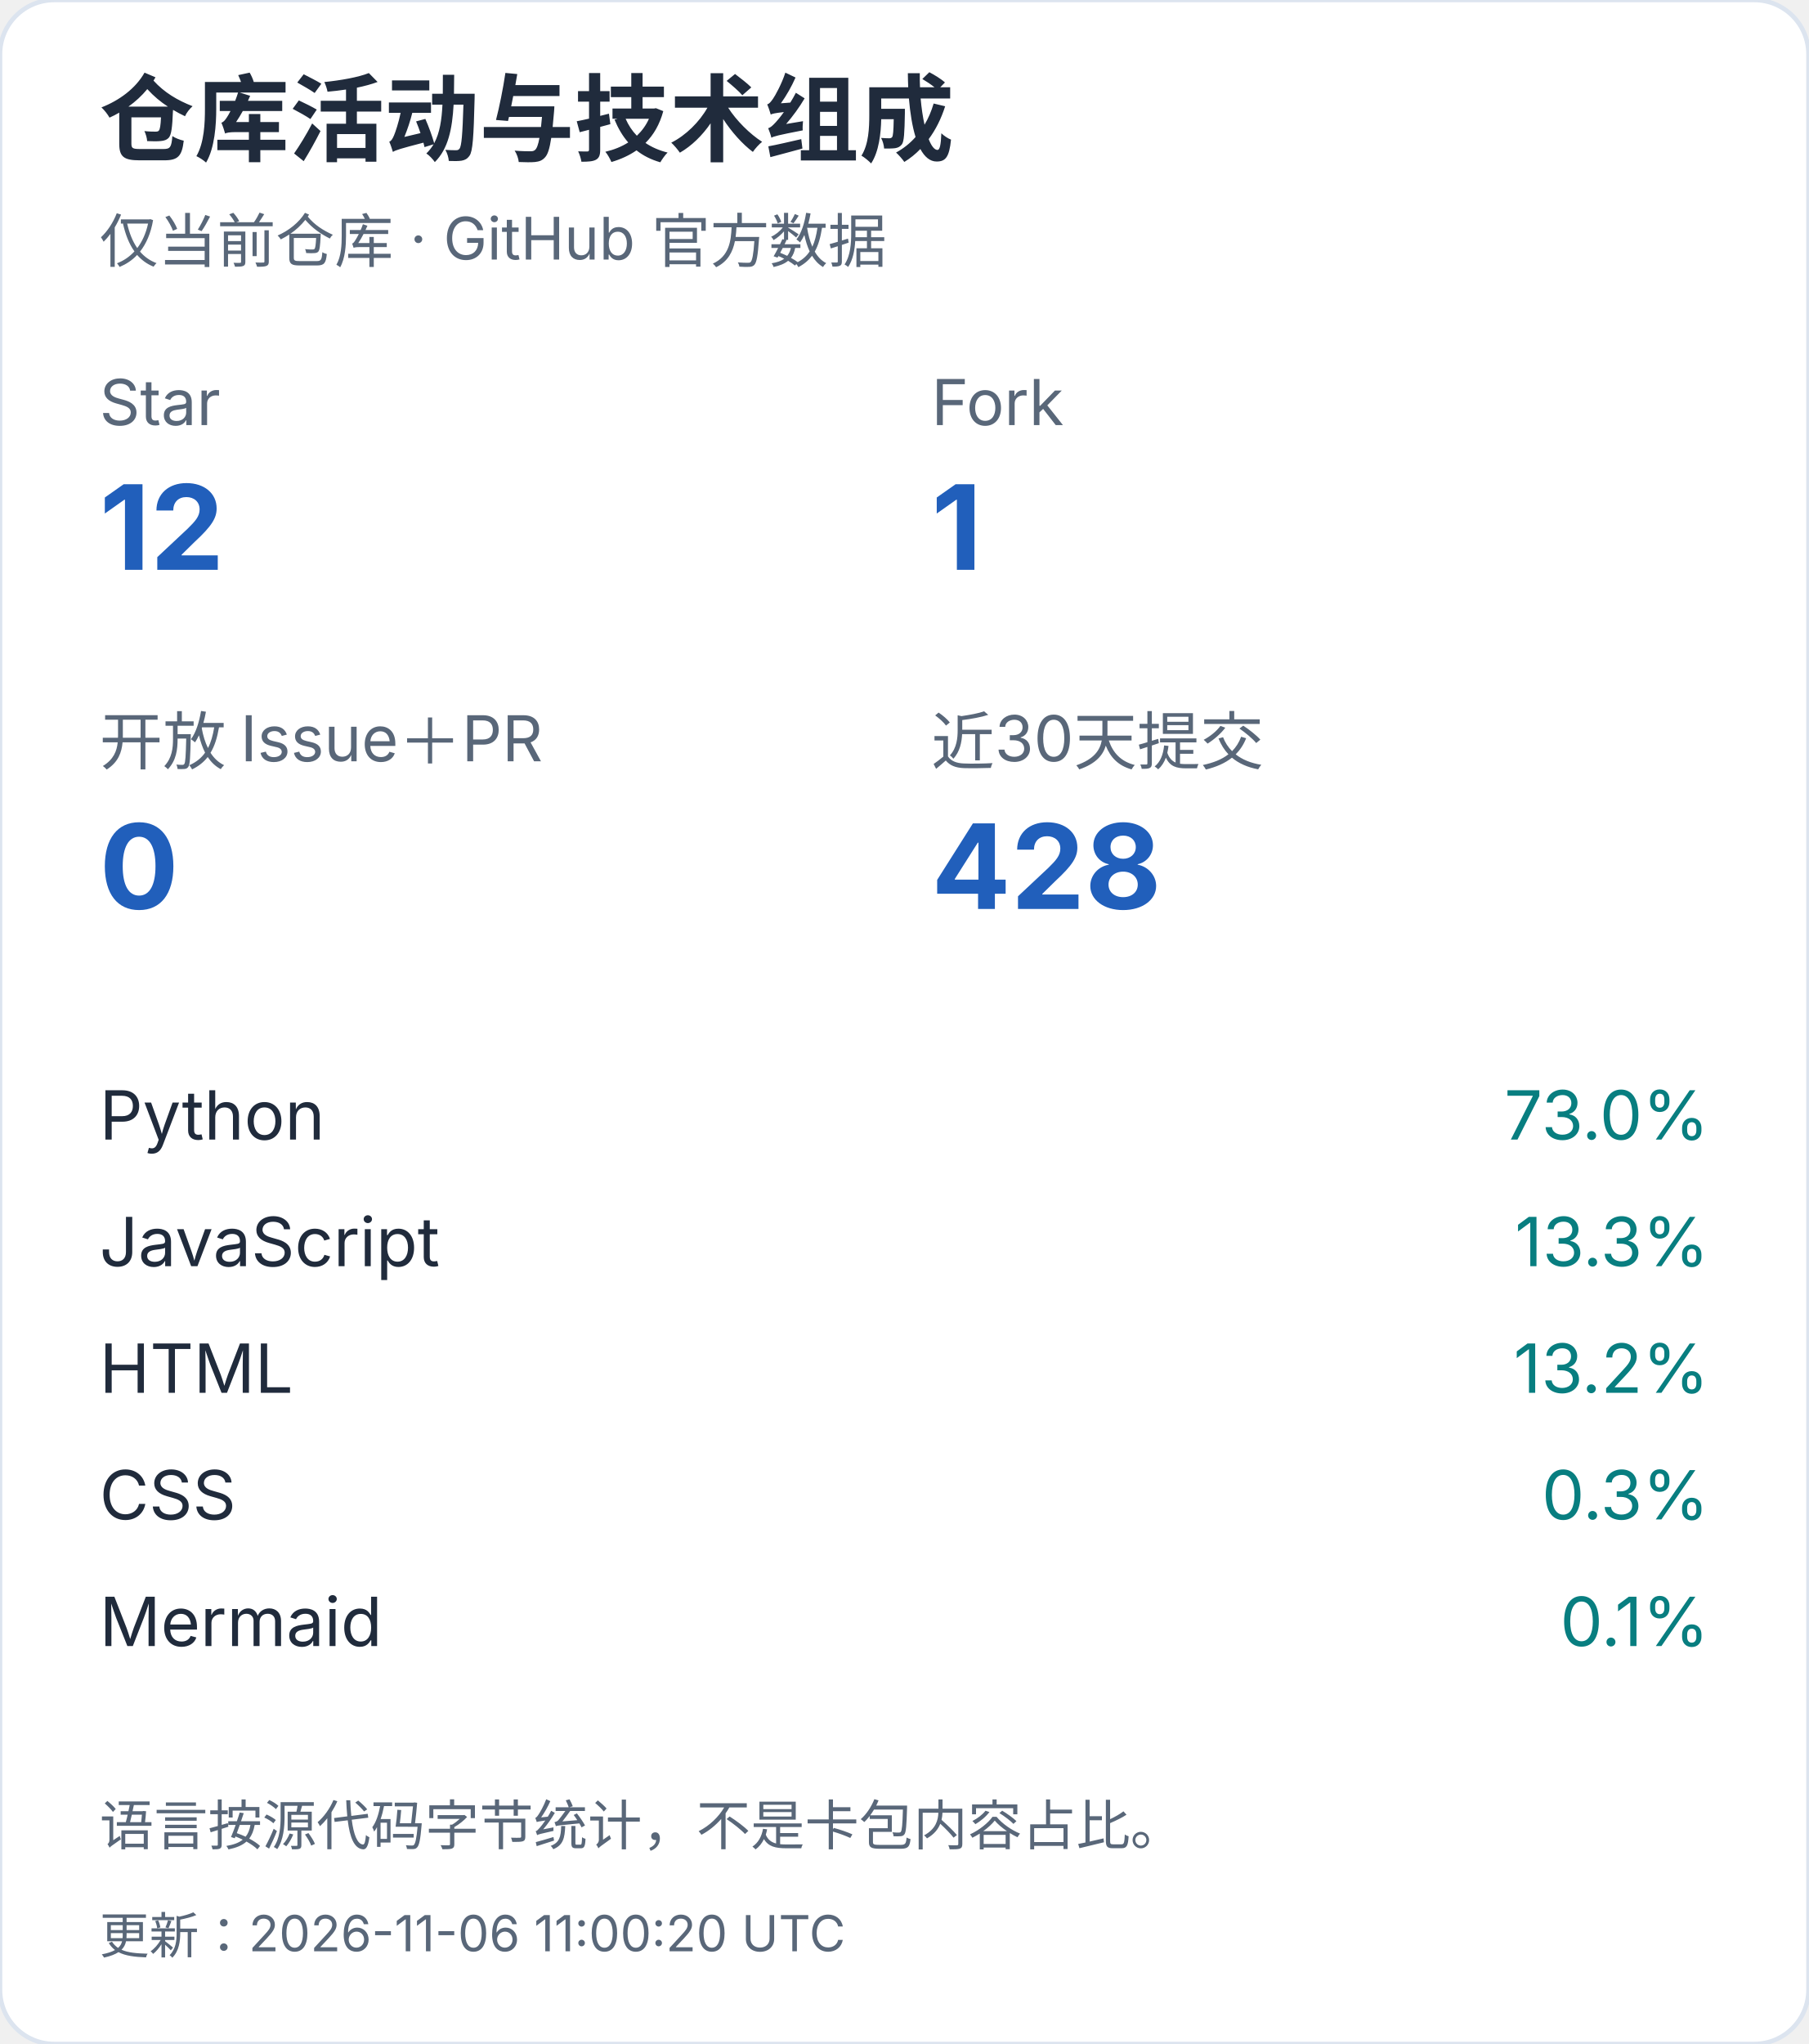
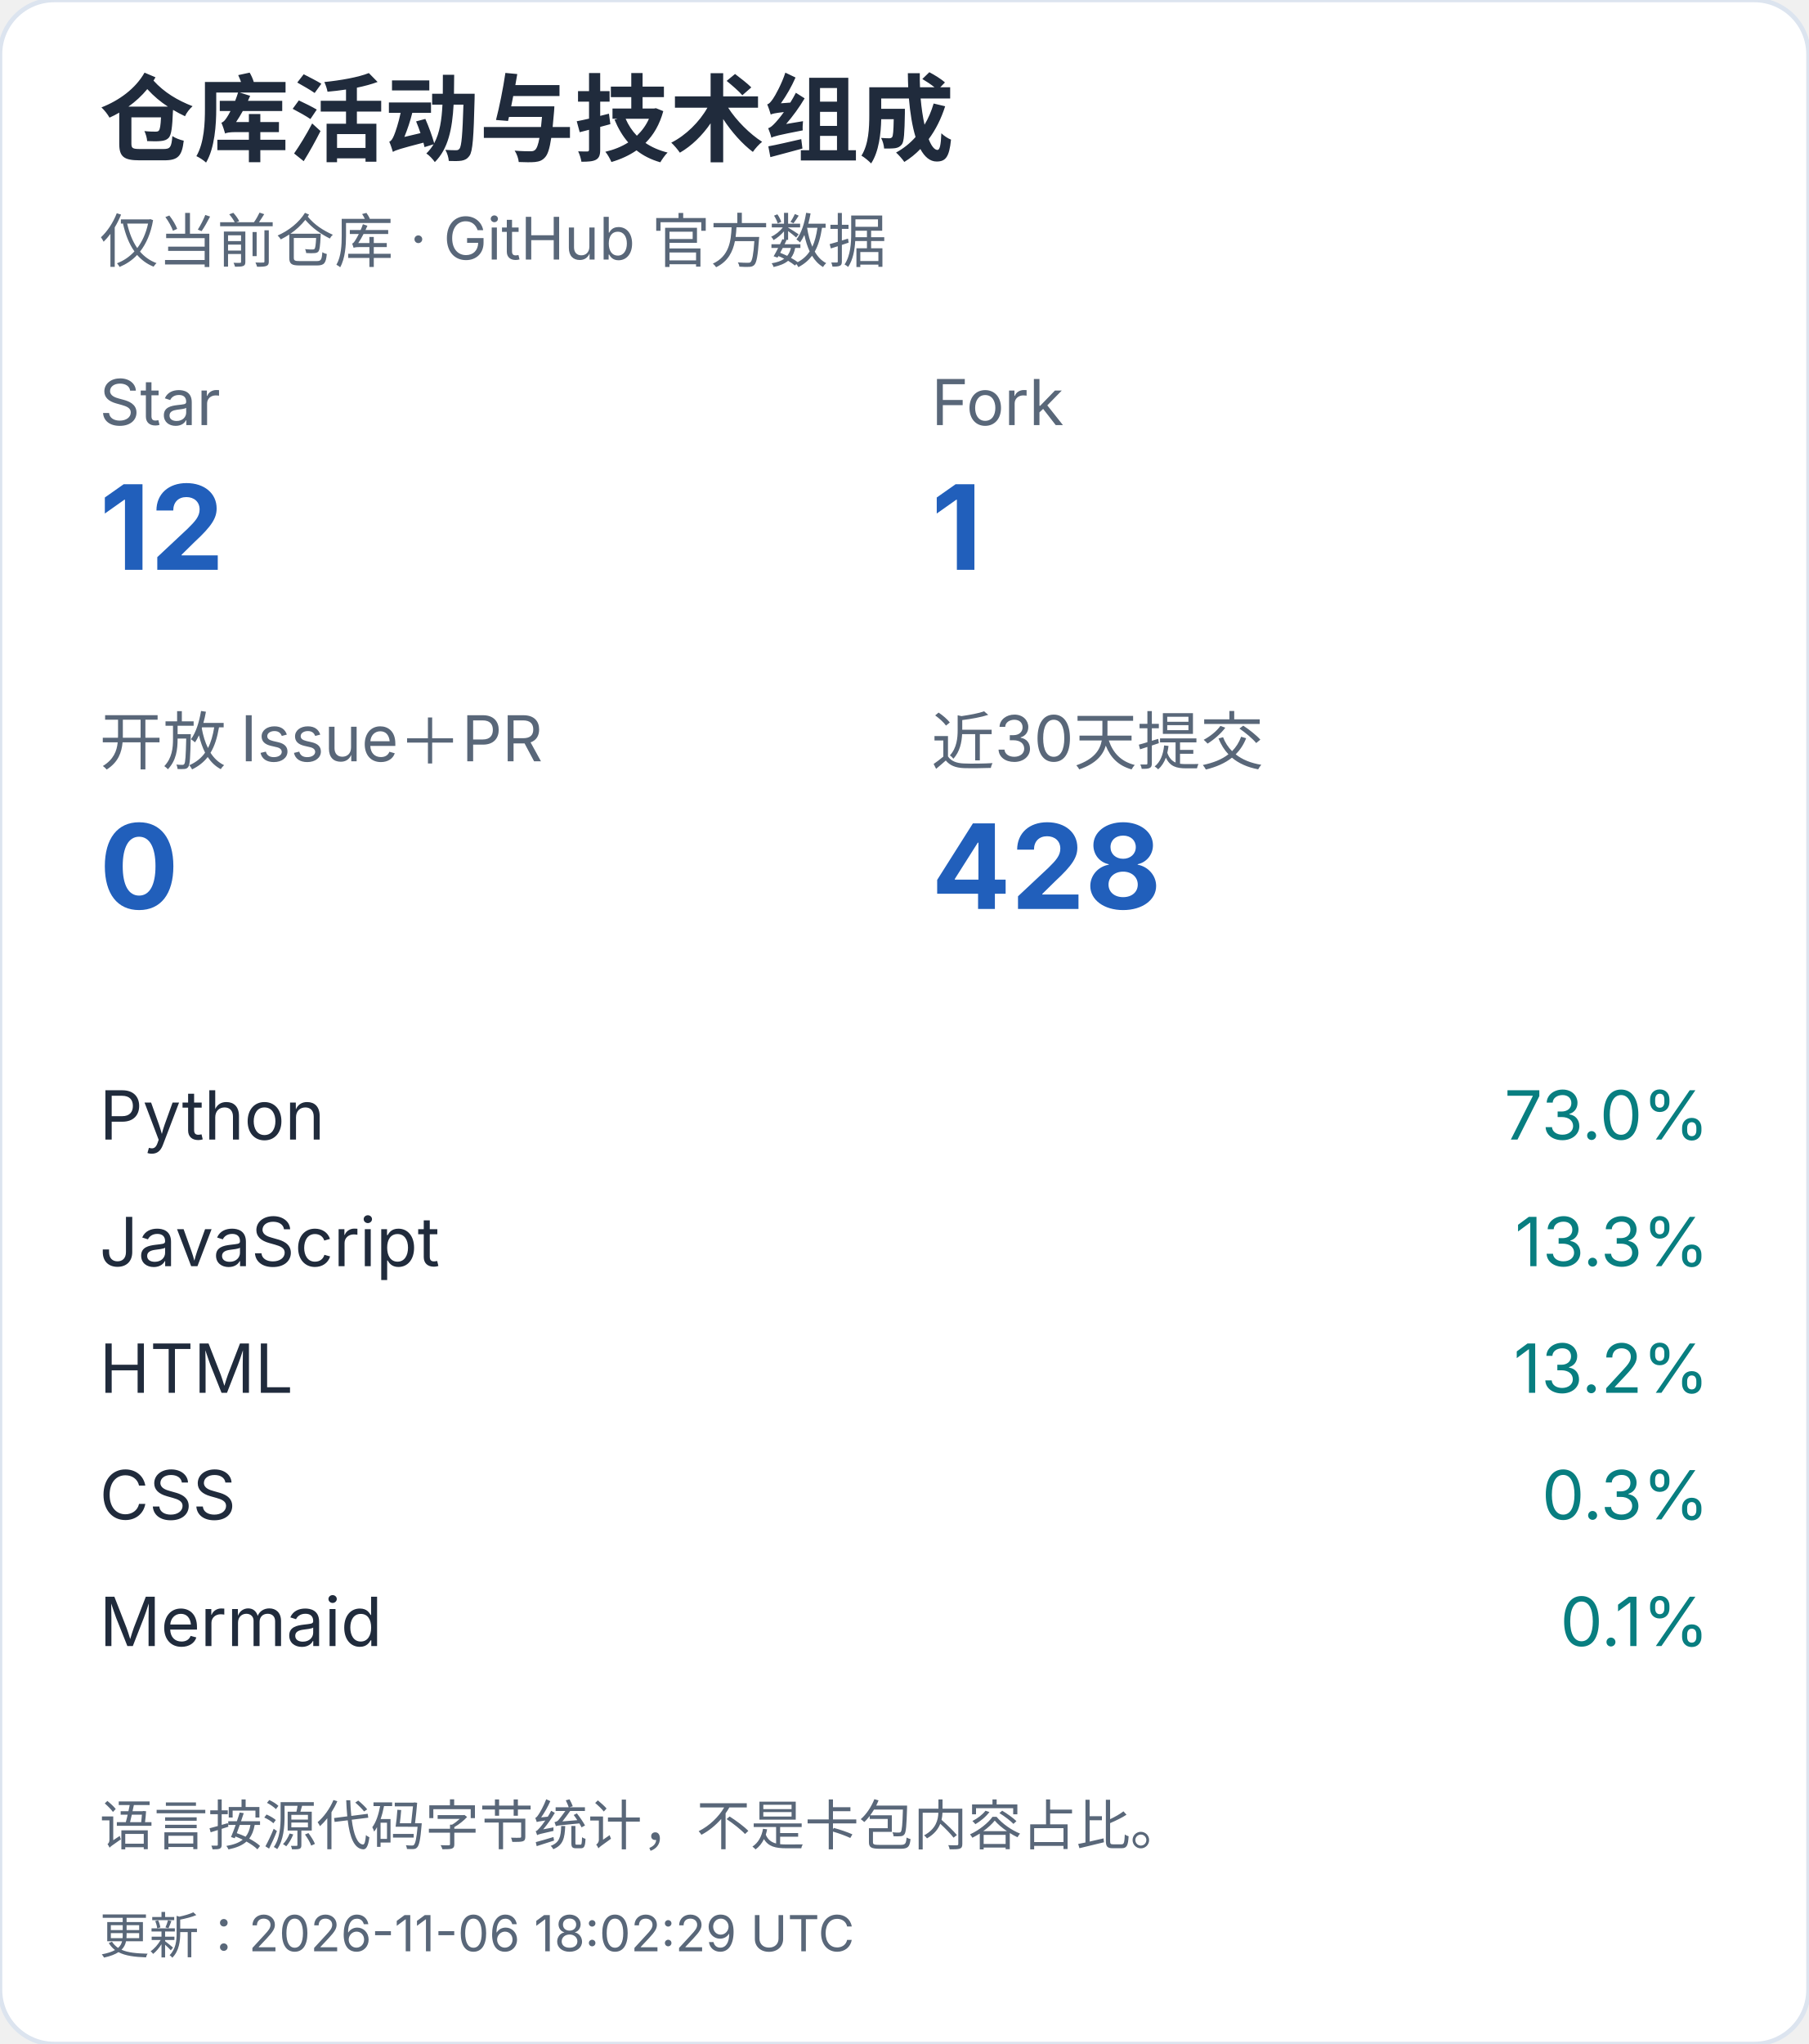
<svg xmlns="http://www.w3.org/2000/svg" width="400" height="452" viewBox="0 0 400 452" role="img" aria-label="仓库活动与技术组成（手机）">
  <style>text{font-family:-apple-system,BlinkMacSystemFont,"Segoe UI","PingFang SC","Microsoft YaHei",sans-serif;font-variant-numeric:tabular-nums}</style>
  <rect width="400" height="452" rx="12" fill="white" stroke="#dce4ef" />
  <text x="22" y="34" font-size="21" fill="#202b3c" font-weight="650" text-anchor="start">仓库活动与技术组成</text>
  <text x="22" y="58" font-size="13" fill="#596779" font-weight="400" text-anchor="start">仅当前仓库 · GitHub 官方数据</text>
  <text x="22" y="94" font-size="14" fill="#596779" font-weight="400" text-anchor="start">Star</text>
  <text x="22" y="126" font-size="26" fill="#215fbb" font-weight="650" text-anchor="start">12</text>
  <text x="206" y="94" font-size="14" fill="#596779" font-weight="400" text-anchor="start">Fork</text>
  <text x="206" y="126" font-size="26" fill="#215fbb" font-weight="650" text-anchor="start">1</text>
  <text x="22" y="169" font-size="14" fill="#596779" font-weight="400" text-anchor="start">开放 Issue＋PR</text>
  <text x="22" y="201" font-size="26" fill="#215fbb" font-weight="650" text-anchor="start">0</text>
  <text x="206" y="169" font-size="14" fill="#596779" font-weight="400" text-anchor="start">近30天提交</text>
  <text x="206" y="201" font-size="26" fill="#215fbb" font-weight="650" text-anchor="start">428</text>
  <text x="22" y="252" font-size="15" fill="#202b3c" font-weight="400" text-anchor="start">Python</text>
  <text x="378" y="252" font-size="15" fill="#087e80" font-weight="400" text-anchor="end">73.0%</text>
  <text x="22" y="280" font-size="15" fill="#202b3c" font-weight="400" text-anchor="start">JavaScript</text>
  <text x="378" y="280" font-size="15" fill="#087e80" font-weight="400" text-anchor="end">13.3%</text>
  <text x="22" y="308" font-size="15" fill="#202b3c" font-weight="400" text-anchor="start">HTML</text>
  <text x="378" y="308" font-size="15" fill="#087e80" font-weight="400" text-anchor="end">13.2%</text>
  <text x="22" y="336" font-size="15" fill="#202b3c" font-weight="400" text-anchor="start">CSS</text>
  <text x="378" y="336" font-size="15" fill="#087e80" font-weight="400" text-anchor="end">0.3%</text>
  <text x="22" y="364" font-size="15" fill="#202b3c" font-weight="400" text-anchor="start">Mermaid</text>
  <text x="378" y="364" font-size="15" fill="#087e80" font-weight="400" text-anchor="end">0.1%</text>
  <text x="22" y="408" font-size="12" fill="#596779" font-weight="400" text-anchor="start">语言按源代码字节统计，不是卡包内容占比。</text>
-   <text x="22" y="432" font-size="11" fill="#596779" font-weight="400" text-anchor="start">更新：2026-11-06 11:00:20 UTC</text>
+   <text x="22" y="432" font-size="11" fill="#596779" font-weight="400" text-anchor="start">更新：2026-11-06 18:02:29 UTC</text>
</svg>
